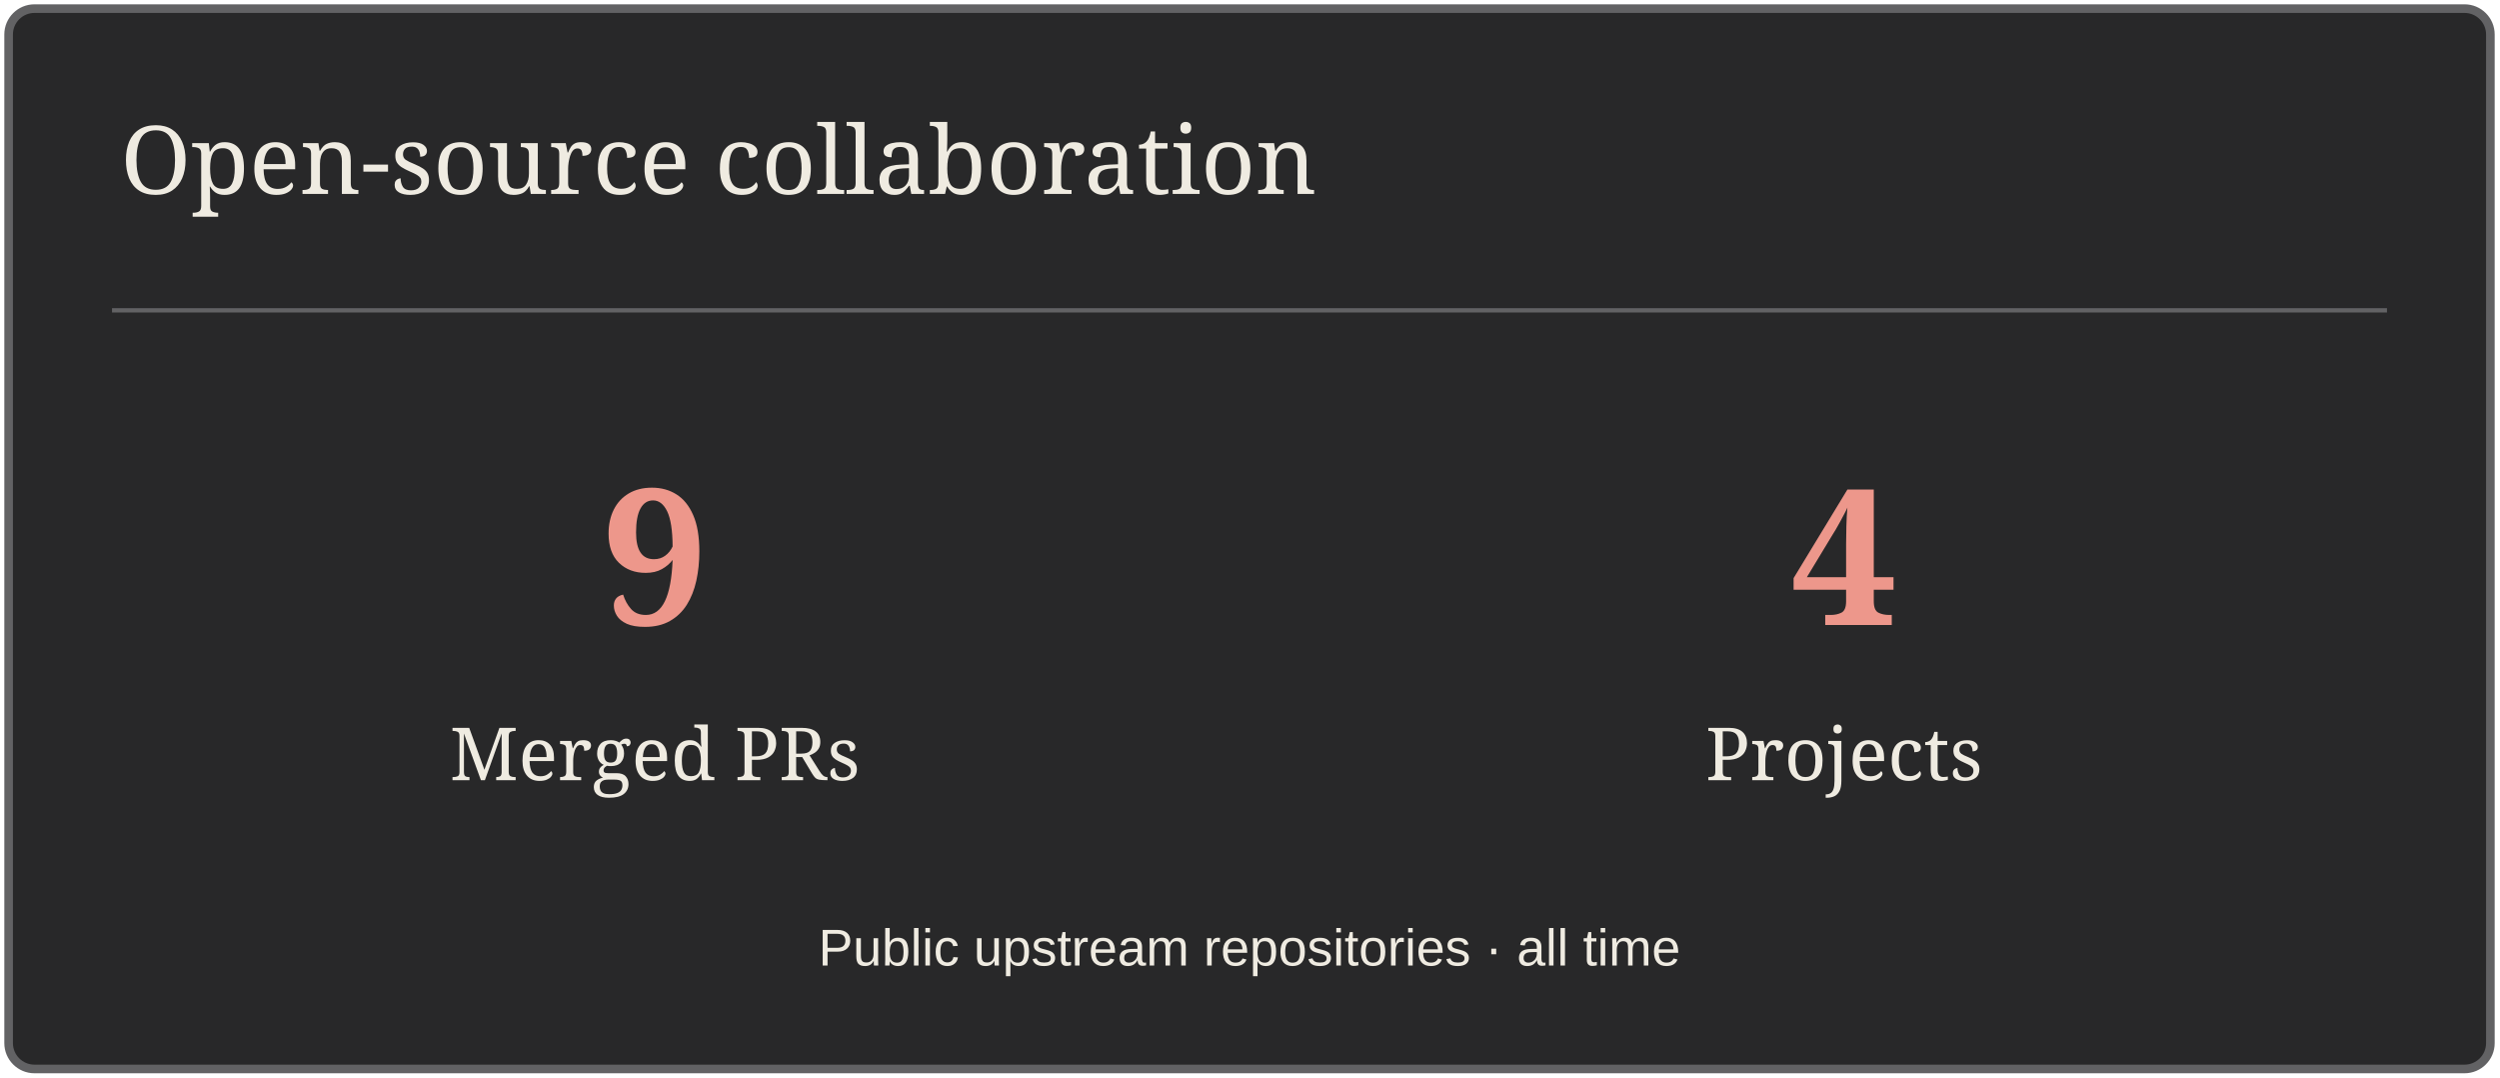
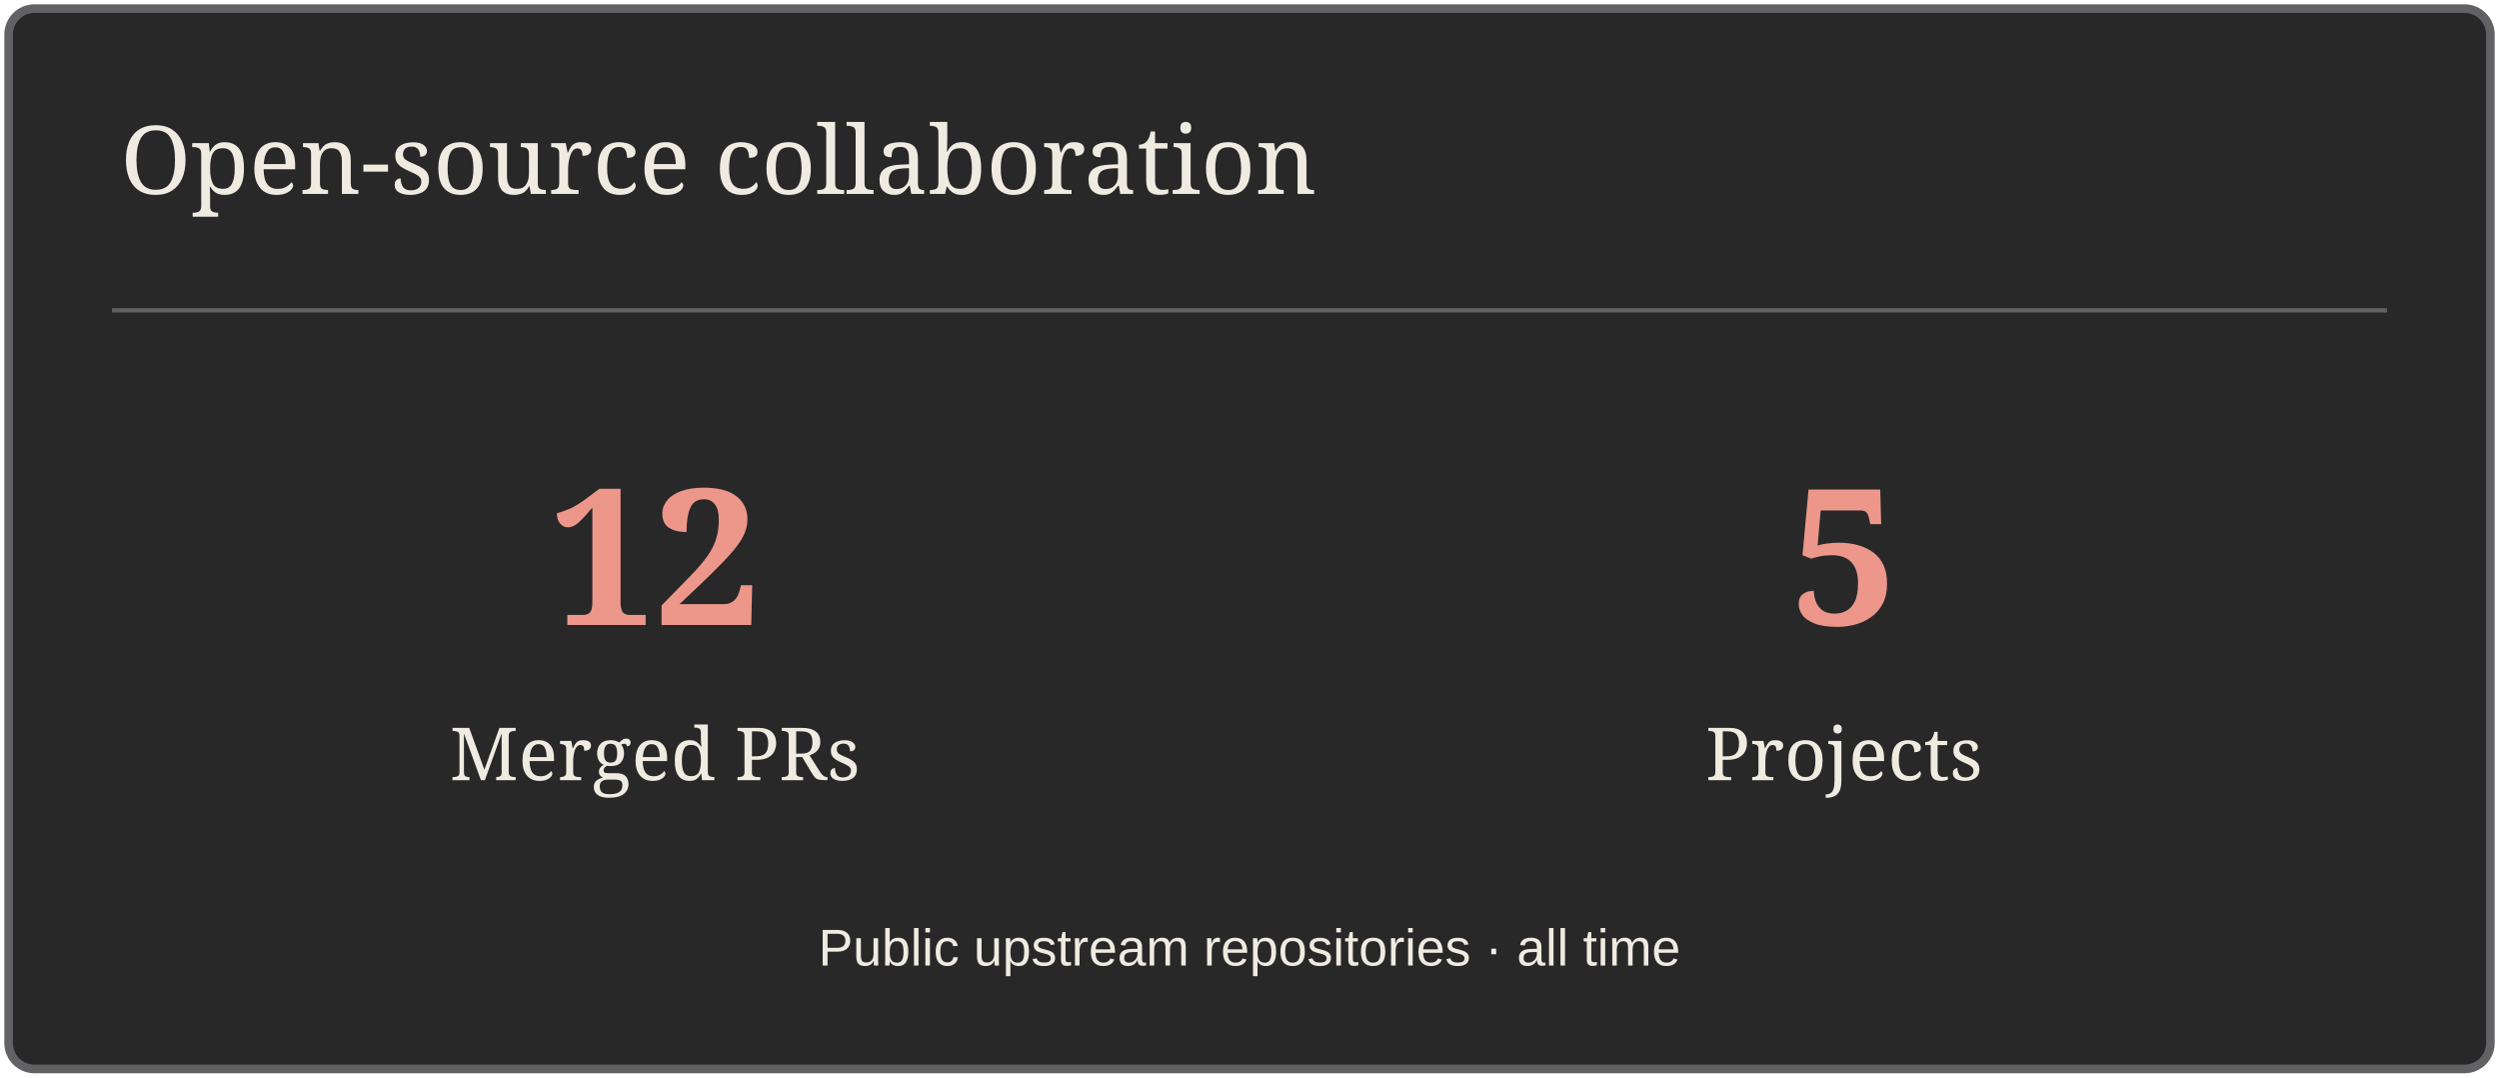
<svg xmlns="http://www.w3.org/2000/svg" width="580" height="250" viewBox="0 0 580 250" role="img" aria-label="Open-source collaboration">
  <rect x="2" y="2" width="576" height="246" rx="6" fill="#282829" stroke="#626264" stroke-width="2" />
  <path d="M26 72H554" stroke="#626264" />
  <text x="28" y="45" font-size="22" fill="#EFEBE1" font-family="Georgia,serif">Open-source collaboration</text>
-   <text x="152" y="145" font-size="44" fill="#ED978B" font-family="Georgia,serif" text-anchor="middle" font-weight="700">9</text>
+   <text x="152" y="145" font-size="44" fill="#ED978B" font-family="Georgia,serif" text-anchor="middle" font-weight="700">12</text>
  <text x="152" y="181" font-size="17" fill="#EFEBE1" font-family="Georgia,serif" text-anchor="middle">Merged PRs</text>
-   <text x="428" y="145" font-size="44" fill="#ED978B" font-family="Georgia,serif" text-anchor="middle" font-weight="700">4</text>
+   <text x="428" y="145" font-size="44" fill="#ED978B" font-family="Georgia,serif" text-anchor="middle" font-weight="700">5</text>
  <text x="428" y="181" font-size="17" fill="#EFEBE1" font-family="Georgia,serif" text-anchor="middle">Projects</text>
  <text x="290" y="224" font-size="12" fill="#EFEBE1" font-family="Arial,sans-serif" text-anchor="middle">Public upstream repositories · all time</text>
</svg>
